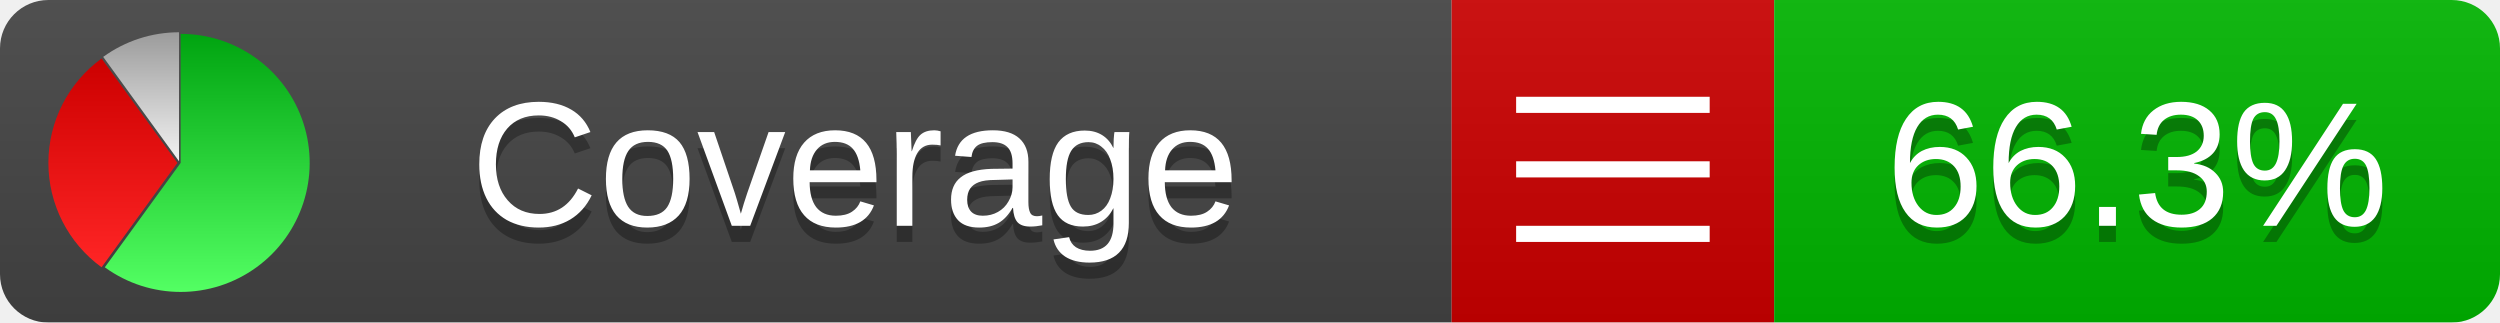
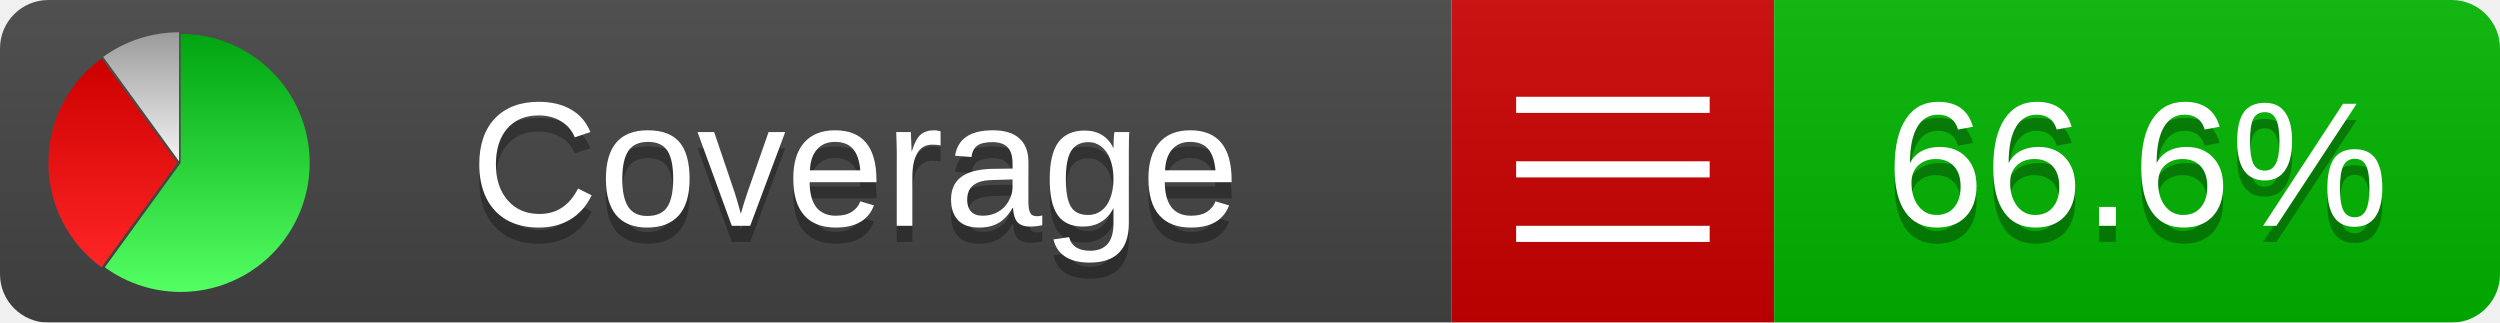
<svg xmlns="http://www.w3.org/2000/svg" xmlns:xlink="http://www.w3.org/1999/xlink" width="155" height="20">
  <style type="text/css">
          
            @keyframes fadeout {
              0 % { visibility: visible; opacity: 1; }
              40% { visibility: visible; opacity: 1; }
              50% { visibility: hidden; opacity: 0; }
              90% { visibility: hidden; opacity: 0; }
              100% { visibility: visible; opacity: 1; }
            }
            @keyframes fadein {
              0% { visibility: hidden; opacity: 0; }
              40% { visibility: hidden; opacity: 0; }
              50% { visibility: visible; opacity: 1; }
              90% { visibility: visible; opacity: 1; }
              100% { visibility: hidden; opacity: 0; }
            }
            .linecoverage {
                animation-duration: 10s;
                animation-name: fadeout;
                animation-iteration-count: infinite;
            }
            .branchcoverage {
                animation-duration: 10s;
                animation-name: fadein;
                animation-iteration-count: infinite;
            }
          
    </style>
  <defs>
    <linearGradient id="gradient" x2="0" y2="100%">
      <stop offset="0" stop-color="#bbb" stop-opacity=".1" />
      <stop offset="1" stop-opacity=".1" />
    </linearGradient>
    <linearGradient id="green" x2="0" y2="100%">
      <stop offset="0" stop-color="#00A410" />
      <stop offset="1" stop-color="#53FF63" />
    </linearGradient>
    <linearGradient id="red" x2="0" y2="100%">
      <stop offset="0" stop-color="#C00" />
      <stop offset="1" stop-color="#FF2525" />
    </linearGradient>
    <linearGradient id="gray" x2="0" y2="100%">
      <stop offset="0" stop-color="#9B9B9B" />
      <stop offset="1" stop-color="#F3F3F3" />
    </linearGradient>
    <mask id="mask">
      <rect width="155" height="20" rx="3" fill="#fff" />
    </mask>
    <g id="icon">
      <path style="fill:url(#green);" d="M205,202.5 l0,-200 a200,200 0 1,1 -117.558,361.803 z" />
      <path style="fill:url(#red);" d="M200,202.5 l-117.558,161.803 a200,200 0 0,1 0,-323.607 z" />
      <path style="fill:url(#gray);" d="M202.5,200 l-117.558,-161.803 a200,200 0 0,1 117.558,-38.196 z" />
    </g>
  </defs>
  <g mask="url(#mask)">
    <rect x="0" y="0" width="90" height="20" fill="#444" />
    <rect x="90" y="0" width="20" height="20" fill="#c00" />
    <rect x="110" y="0" width="45" height="20" fill="#00B600" />
    <rect x="0" y="0" width="155" height="20" fill="url(#gradient)" />
  </g>
  <g>
    <path class="" stroke="#fff" d="M94 6.5 h12 M94 10.5 h12 M94 14.5 h12" />
  </g>
  <g fill="#fff" text-anchor="middle" font-family="Verdana,Arial,Geneva,sans-serif" font-size="11">
    <a xlink:href="https://github.com/danielpalme/ReportGenerator" target="_top">
      <use xlink:href="#icon" transform="translate(3,2) scale(.04)" />
    </a>
    <text x="53" y="15" fill="#010101" fill-opacity=".3">Coverage</text>
    <text x="53" y="14" fill="#fff">Coverage</text>
-     <text class="" x="132.5" y="15" fill="#010101" fill-opacity=".3">66.3%</text>
-     <text class="" x="132.5" y="14">66.3%</text>
+     <text class="" x="132.5" y="15" fill="#010101" fill-opacity=".3">66.6%</text>
+     <text class="" x="132.5" y="14">66.6%</text>
  </g>
  <g>
    <rect class="" x="90" y="0" width="65" height="20" fill-opacity="0" />
  </g>
</svg>
